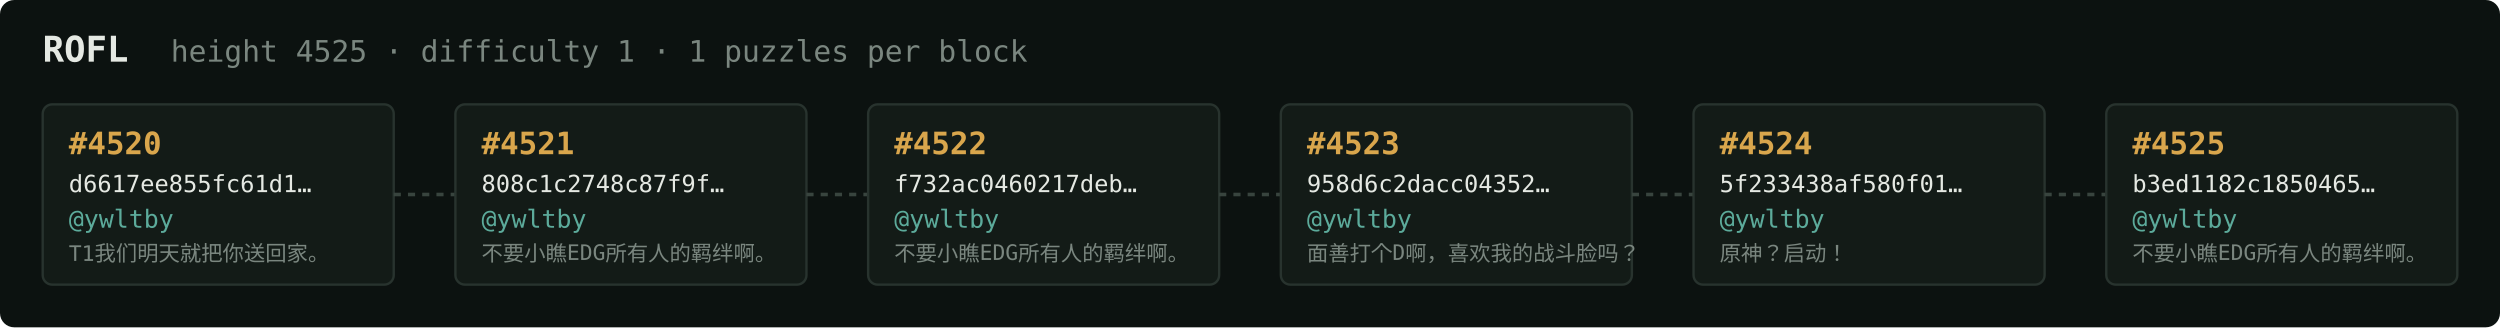
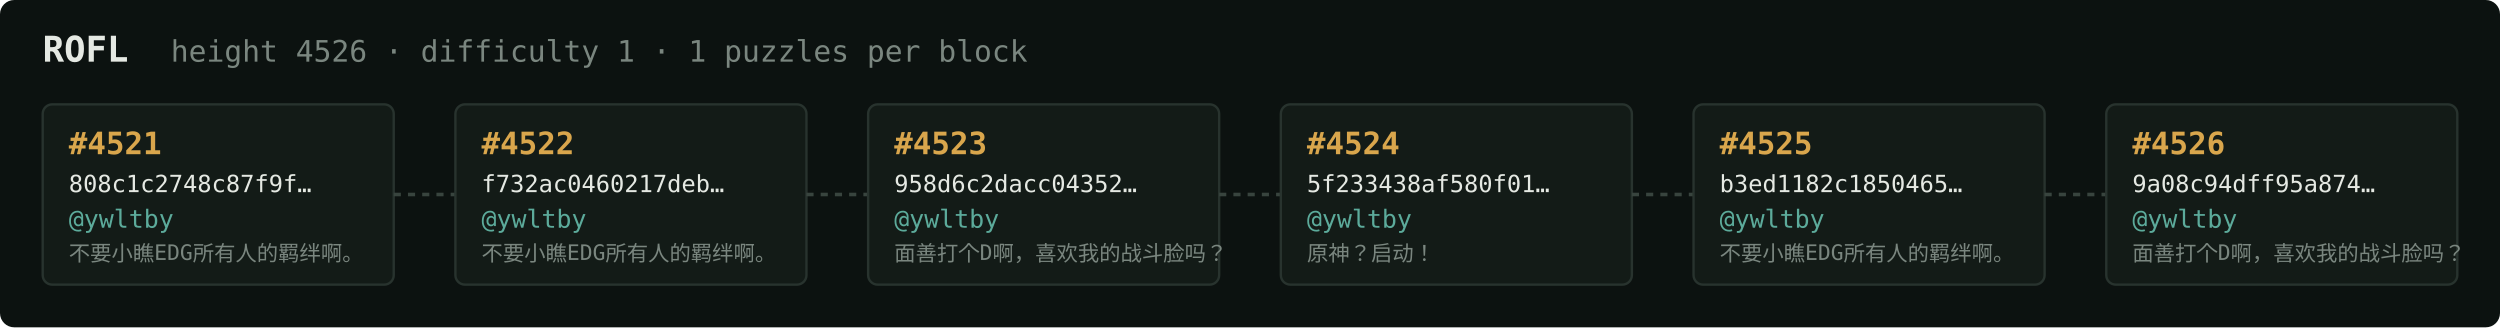
<svg xmlns="http://www.w3.org/2000/svg" width="1054" height="138" viewBox="0 0 1054 138" font-family="ui-monospace,SFMono-Regular,Menlo,monospace">
  <rect fill="#0c1210" width="1054" height="138" rx="6" />
  <text x="18" y="26" fill="#e5e9e3" font-size="15" font-weight="700">ROFL</text>
-   <text x="72" y="26" fill="#7a867f" font-size="12.5">height 4525 · difficulty 1 · 1 puzzles per block</text>
+   <text x="72" y="26" fill="#7a867f" font-size="12.5">height 4526 · difficulty 1 · 1 puzzles per block</text>
  <rect x="18" y="44" width="148" height="76" rx="4" fill="#131b17" stroke="#28332e" stroke-width="1" />
-   <text x="29" y="65" fill="#d9a64c" font-size="13" font-weight="700">#4520</text>
-   <text x="29" y="81" fill="#e5e9e3" font-size="10">d6617ee855fc61d1…</text>
+   <text x="29" y="65" fill="#d9a64c" font-size="13" font-weight="700">#4521</text>
+   <text x="29" y="81" fill="#e5e9e3" font-size="10">808c1c2748c87f9f…</text>
  <text x="29" y="96" fill="#5cab9b" font-size="10.5">@ywltby</text>
-   <text x="29" y="110" fill="#7a867f" font-size="9">T1我们明天就把你送回家。</text>
+   <text x="29" y="110" fill="#7a867f" font-size="9">不要小瞧EDG所有人的羁绊啊。</text>
  <line x1="166" y1="82.0" x2="192" y2="82.0" stroke="#38443e" stroke-width="1.5" stroke-dasharray="3 3" />
  <rect x="192" y="44" width="148" height="76" rx="4" fill="#131b17" stroke="#28332e" stroke-width="1" />
-   <text x="203" y="65" fill="#d9a64c" font-size="13" font-weight="700">#4521</text>
-   <text x="203" y="81" fill="#e5e9e3" font-size="10">808c1c2748c87f9f…</text>
+   <text x="203" y="65" fill="#d9a64c" font-size="13" font-weight="700">#4522</text>
+   <text x="203" y="81" fill="#e5e9e3" font-size="10">f732ac0460217deb…</text>
  <text x="203" y="96" fill="#5cab9b" font-size="10.5">@ywltby</text>
  <text x="203" y="110" fill="#7a867f" font-size="9">不要小瞧EDG所有人的羁绊啊。</text>
  <line x1="340" y1="82.0" x2="366" y2="82.0" stroke="#38443e" stroke-width="1.5" stroke-dasharray="3 3" />
  <rect x="366" y="44" width="148" height="76" rx="4" fill="#131b17" stroke="#28332e" stroke-width="1" />
-   <text x="377" y="65" fill="#d9a64c" font-size="13" font-weight="700">#4522</text>
-   <text x="377" y="81" fill="#e5e9e3" font-size="10">f732ac0460217deb…</text>
+   <text x="377" y="65" fill="#d9a64c" font-size="13" font-weight="700">#4523</text>
+   <text x="377" y="81" fill="#e5e9e3" font-size="10">958d6c2dacc04352…</text>
  <text x="377" y="96" fill="#5cab9b" font-size="10.5">@ywltby</text>
-   <text x="377" y="110" fill="#7a867f" font-size="9">不要小瞧EDG所有人的羁绊啊。</text>
+   <text x="377" y="110" fill="#7a867f" font-size="9">面善打个D啊，喜欢我的战斗脸吗？</text>
  <line x1="514" y1="82.0" x2="540" y2="82.0" stroke="#38443e" stroke-width="1.5" stroke-dasharray="3 3" />
  <rect x="540" y="44" width="148" height="76" rx="4" fill="#131b17" stroke="#28332e" stroke-width="1" />
-   <text x="551" y="65" fill="#d9a64c" font-size="13" font-weight="700">#4523</text>
-   <text x="551" y="81" fill="#e5e9e3" font-size="10">958d6c2dacc04352…</text>
+   <text x="551" y="65" fill="#d9a64c" font-size="13" font-weight="700">#4524</text>
+   <text x="551" y="81" fill="#e5e9e3" font-size="10">5f233438af580f01…</text>
  <text x="551" y="96" fill="#5cab9b" font-size="10.5">@ywltby</text>
-   <text x="551" y="110" fill="#7a867f" font-size="9">面善打个D啊，喜欢我的战斗脸吗？</text>
+   <text x="551" y="110" fill="#7a867f" font-size="9">原神？启动！</text>
  <line x1="688" y1="82.0" x2="714" y2="82.0" stroke="#38443e" stroke-width="1.5" stroke-dasharray="3 3" />
  <rect x="714" y="44" width="148" height="76" rx="4" fill="#131b17" stroke="#28332e" stroke-width="1" />
-   <text x="725" y="65" fill="#d9a64c" font-size="13" font-weight="700">#4524</text>
-   <text x="725" y="81" fill="#e5e9e3" font-size="10">5f233438af580f01…</text>
+   <text x="725" y="65" fill="#d9a64c" font-size="13" font-weight="700">#4525</text>
+   <text x="725" y="81" fill="#e5e9e3" font-size="10">b3ed1182c1850465…</text>
  <text x="725" y="96" fill="#5cab9b" font-size="10.5">@ywltby</text>
-   <text x="725" y="110" fill="#7a867f" font-size="9">原神？启动！</text>
+   <text x="725" y="110" fill="#7a867f" font-size="9">不要小瞧EDG所有人的羁绊啊。</text>
  <line x1="862" y1="82.0" x2="888" y2="82.0" stroke="#38443e" stroke-width="1.5" stroke-dasharray="3 3" />
  <rect x="888" y="44" width="148" height="76" rx="4" fill="#131b17" stroke="#28332e" stroke-width="1" />
-   <text x="899" y="65" fill="#d9a64c" font-size="13" font-weight="700">#4525</text>
-   <text x="899" y="81" fill="#e5e9e3" font-size="10">b3ed1182c1850465…</text>
+   <text x="899" y="65" fill="#d9a64c" font-size="13" font-weight="700">#4526</text>
+   <text x="899" y="81" fill="#e5e9e3" font-size="10">9a08c94dff95a874…</text>
  <text x="899" y="96" fill="#5cab9b" font-size="10.5">@ywltby</text>
-   <text x="899" y="110" fill="#7a867f" font-size="9">不要小瞧EDG所有人的羁绊啊。</text>
+   <text x="899" y="110" fill="#7a867f" font-size="9">面善打个D啊，喜欢我的战斗脸吗？</text>
</svg>
